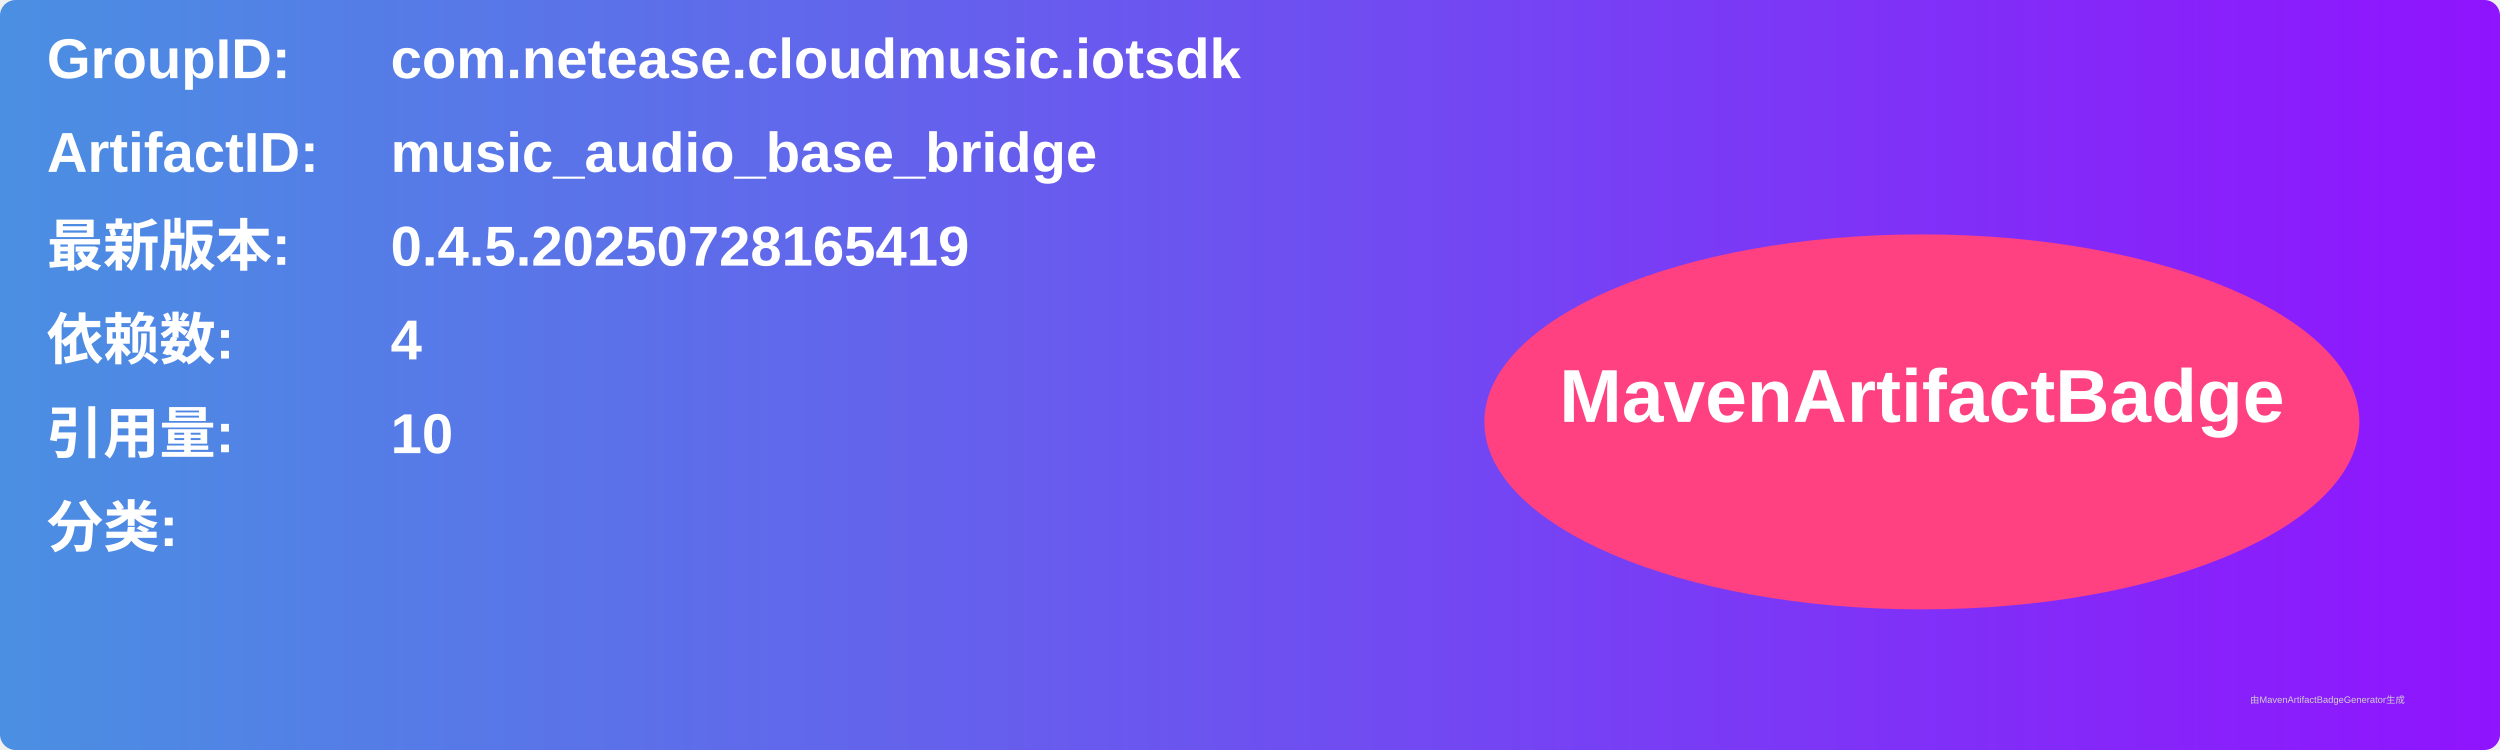
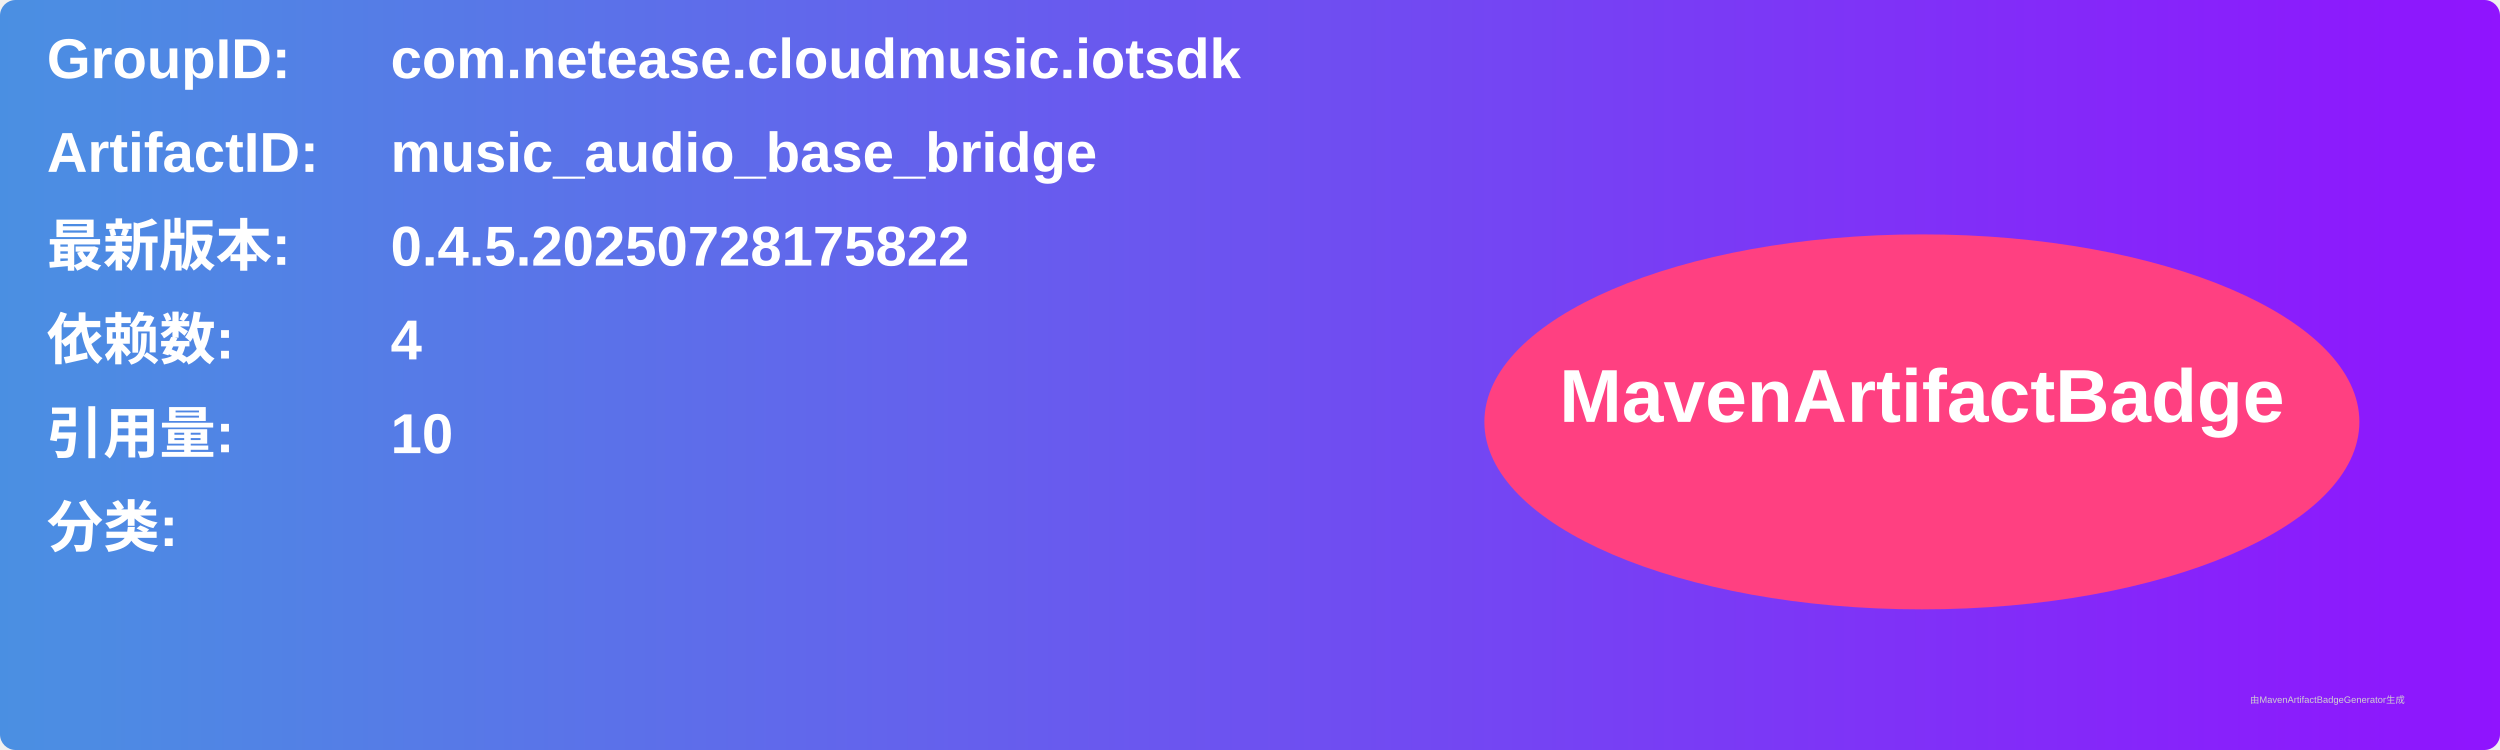
<svg xmlns="http://www.w3.org/2000/svg" width="800" height="240" viewBox="0 0 800 240">
  <linearGradient id="grad" x1="0%" y1="0%" x2="100%" y2="0%">
    <stop offset="0%" stop-color="#4a90e2" />
    <stop offset="100%" stop-color="#9013fe" />
  </linearGradient>
  <rect width="100%" height="100%" rx="5" ry="5" fill="url(#grad)" />
  <g transform="translate(15, 15)">
    <text x="0" y="10" font-family="Arial" font-size="18" fill="white" font-weight="bold" width="260">GroupID:</text>
    <text x="110" y="10" font-family="Arial" font-size="18" fill="white" font-weight="bold" width="460">com.netease.cloudmusic.iotsdk</text>
    <text x="0" y="40" font-family="Arial" font-size="18" fill="white" font-weight="bold" width="260">ArtifactID:</text>
    <text x="110" y="40" font-family="Arial" font-size="18" fill="white" font-weight="bold" width="460">music_audio_base_bridge</text>
    <text x="0" y="70" font-family="Arial" font-size="18" fill="white" font-weight="bold">最新版本:</text>
    <text x="110" y="70" font-family="Arial" font-size="18" fill="white" font-weight="bold">
-       <tspan font-weight="bold">0.4.5.20250728165419</tspan>
+       <tspan font-weight="bold">0.4.5.20250728175822</tspan>
    </text>
    <text x="0" y="100" font-family="Arial" font-size="18" fill="white" font-weight="bold">依赖数: </text>
    <text x="110" y="100" font-family="Arial" font-size="18" fill="white">
      <tspan font-weight="bold">4</tspan>
    </text>
    <text x="0" y="130" font-family="Arial" font-size="18" fill="white" font-weight="bold">引用量: </text>
    <text x="110" y="130" font-family="Arial" font-size="18" fill="white">
      <tspan font-weight="bold">10</tspan>
    </text>
    <text x="0" y="160" font-family="Arial" font-size="18" fill="white" font-weight="bold">分类:</text>
    <text x="10" y="190" font-family="Arial" font-size="10" fill="white">
      <tspan font-weight="bold" />
    </text>
    <ellipse cx="600" cy="120" rx="140" ry="60" fill="#ff4081" />
    <text x="600" y="120" text-anchor="middle" font-family="Arial" font-size="24" fill="white" font-weight="bold">MavenArtifactBadge</text>
  </g>
  <text x="720" y="225" font-family="Arial" font-size="3" fill="#d0d0d0">由MavenArtifactBadgeGenerator生成</text>
</svg>
